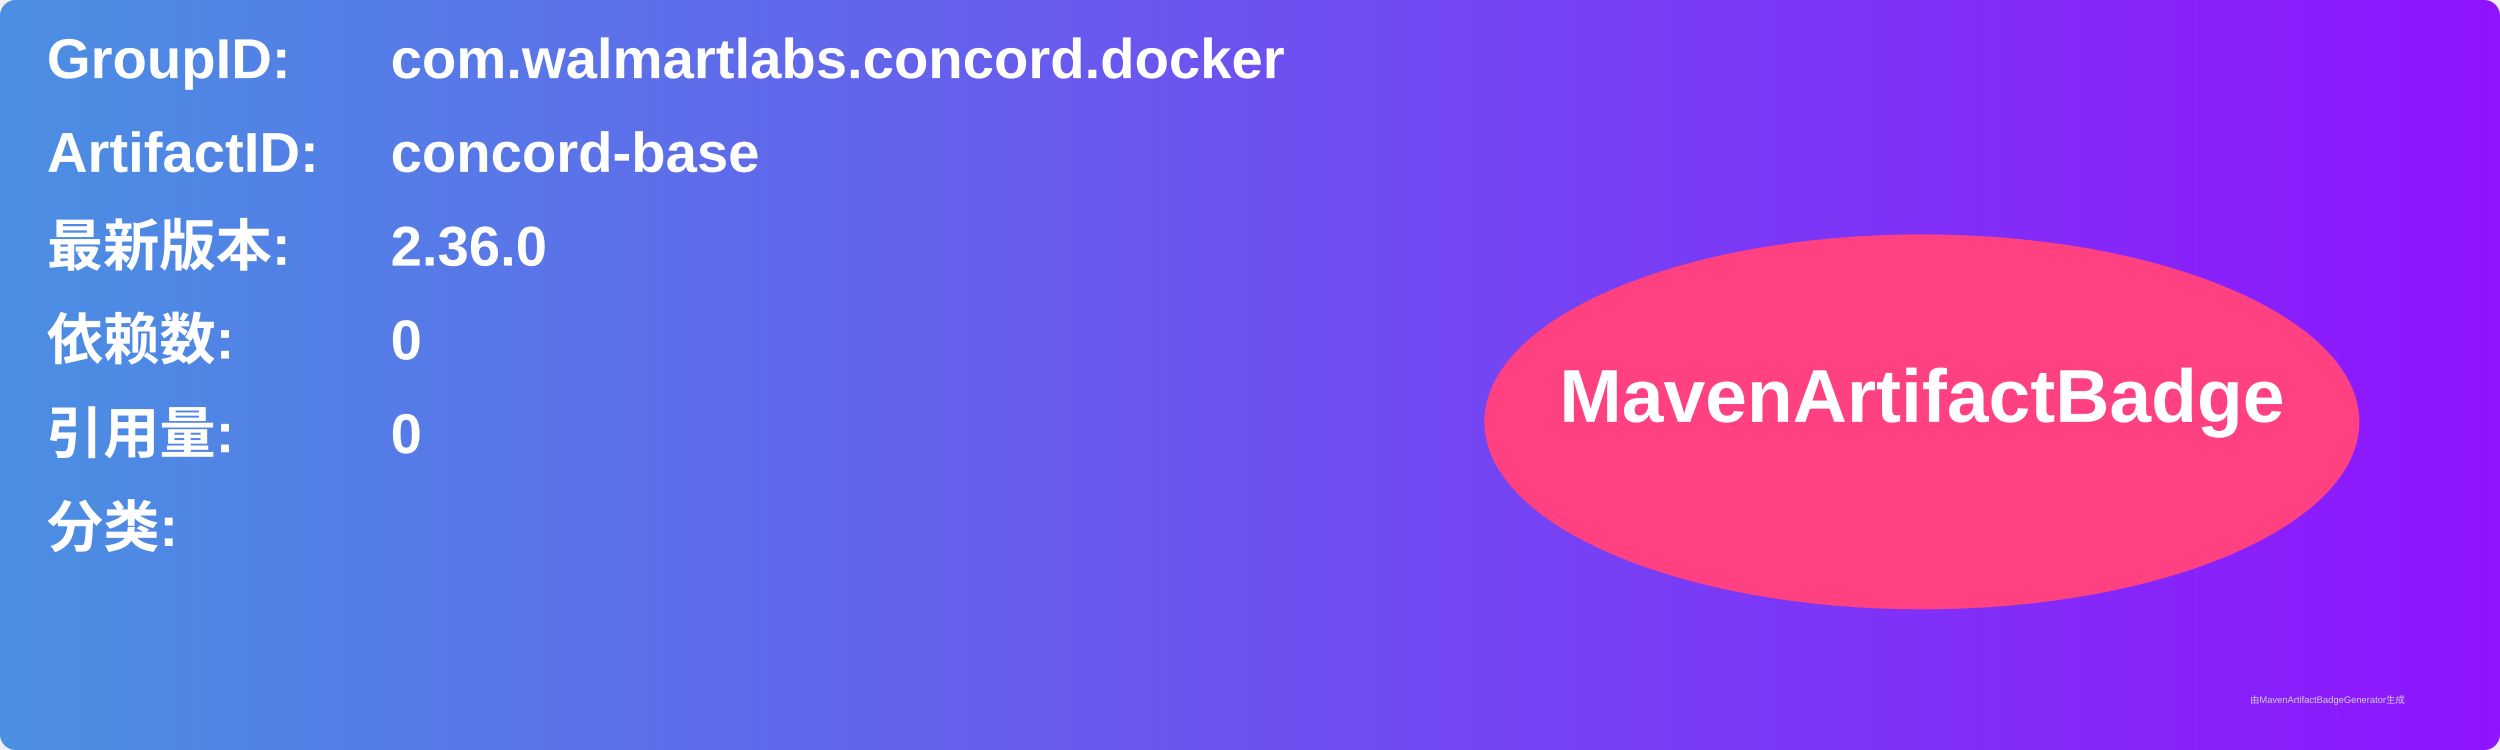
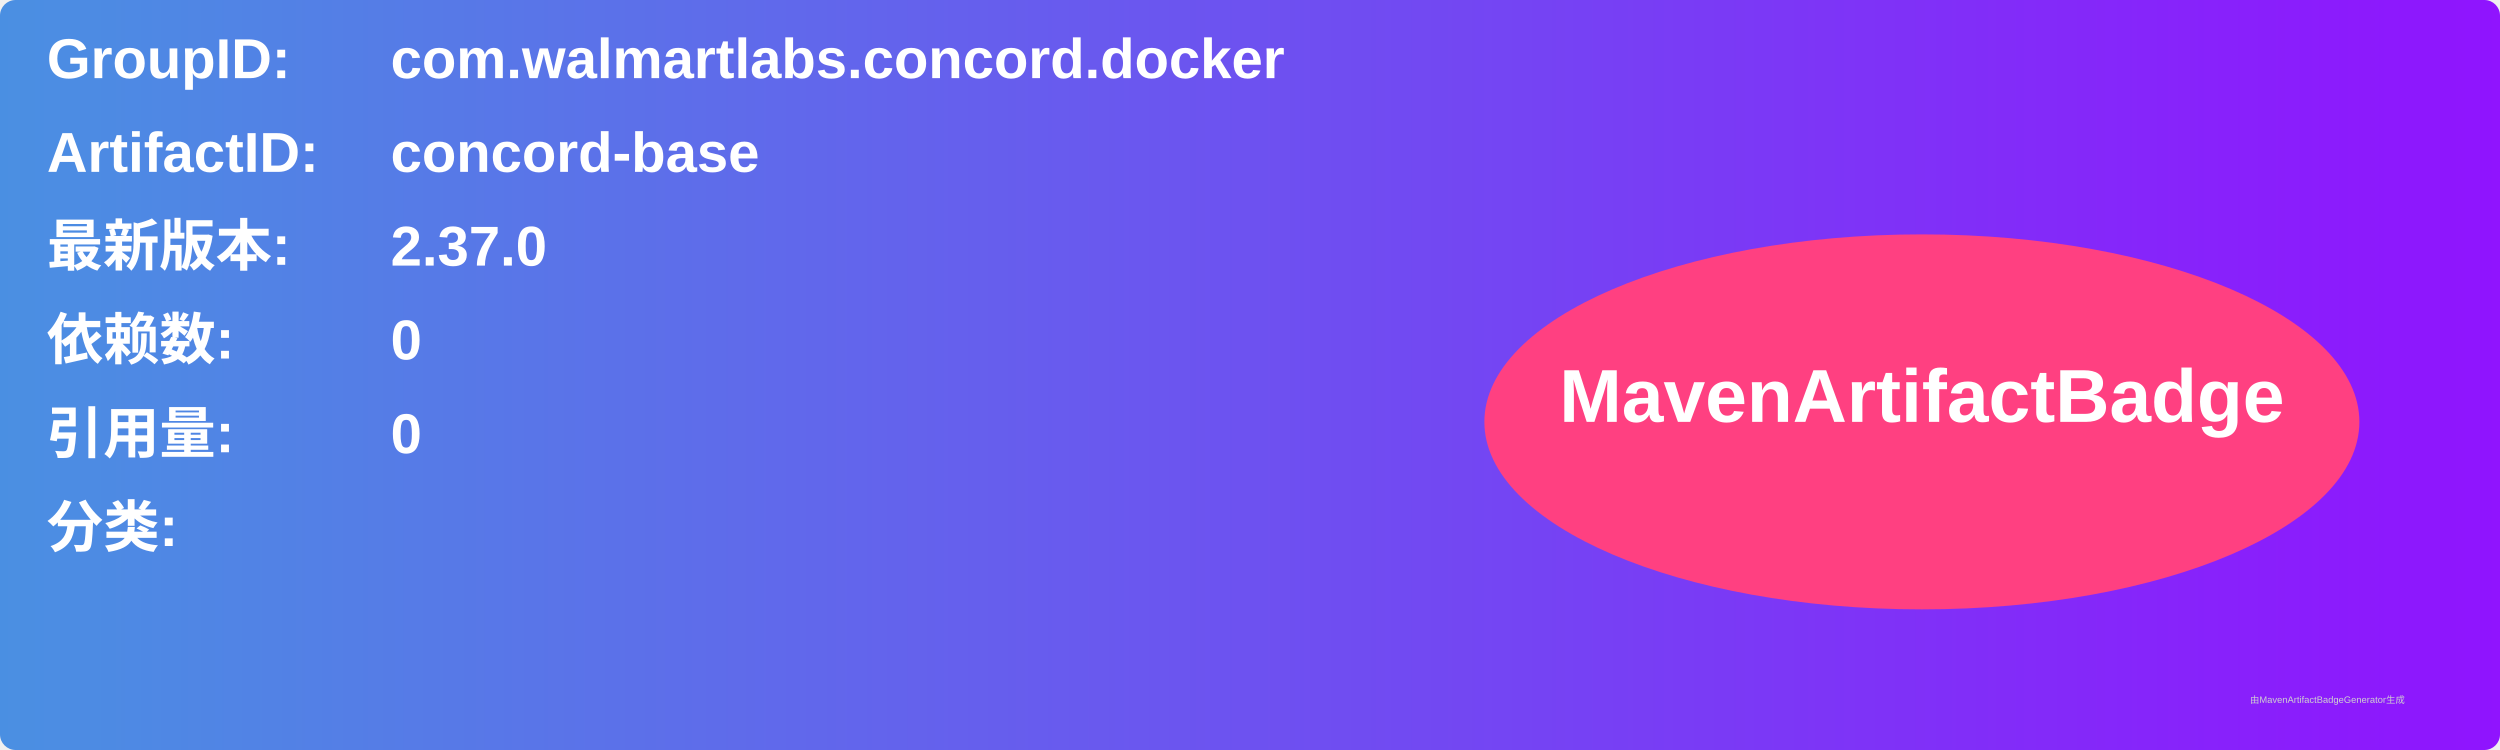
<svg xmlns="http://www.w3.org/2000/svg" width="800" height="240" viewBox="0 0 800 240">
  <linearGradient id="grad" x1="0%" y1="0%" x2="100%" y2="0%">
    <stop offset="0%" stop-color="#4a90e2" />
    <stop offset="100%" stop-color="#9013fe" />
  </linearGradient>
  <rect width="100%" height="100%" rx="5" ry="5" fill="url(#grad)" />
  <g transform="translate(15, 15)">
    <text x="0" y="10" font-family="Arial" font-size="18" fill="white" font-weight="bold" width="260">GroupID:</text>
    <text x="110" y="10" font-family="Arial" font-size="18" fill="white" font-weight="bold" width="460">com.walmartlabs.concord.docker</text>
    <text x="0" y="40" font-family="Arial" font-size="18" fill="white" font-weight="bold" width="260">ArtifactID:</text>
    <text x="110" y="40" font-family="Arial" font-size="18" fill="white" font-weight="bold" width="460">concord-base</text>
    <text x="0" y="70" font-family="Arial" font-size="18" fill="white" font-weight="bold">最新版本:</text>
    <text x="110" y="70" font-family="Arial" font-size="18" fill="white" font-weight="bold">
-       <tspan font-weight="bold">2.36.0</tspan>
+       <tspan font-weight="bold">2.37.0</tspan>
    </text>
    <text x="0" y="100" font-family="Arial" font-size="18" fill="white" font-weight="bold">依赖数: </text>
    <text x="110" y="100" font-family="Arial" font-size="18" fill="white">
      <tspan font-weight="bold">0</tspan>
    </text>
    <text x="0" y="130" font-family="Arial" font-size="18" fill="white" font-weight="bold">引用量: </text>
    <text x="110" y="130" font-family="Arial" font-size="18" fill="white">
      <tspan font-weight="bold">0</tspan>
    </text>
    <text x="0" y="160" font-family="Arial" font-size="18" fill="white" font-weight="bold">分类:</text>
    <text x="10" y="190" font-family="Arial" font-size="10" fill="white">
      <tspan font-weight="bold" />
    </text>
    <ellipse cx="600" cy="120" rx="140" ry="60" fill="#ff4081" />
    <text x="600" y="120" text-anchor="middle" font-family="Arial" font-size="24" fill="white" font-weight="bold">MavenArtifactBadge</text>
  </g>
  <text x="720" y="225" font-family="Arial" font-size="3" fill="#d0d0d0">由MavenArtifactBadgeGenerator生成</text>
</svg>
